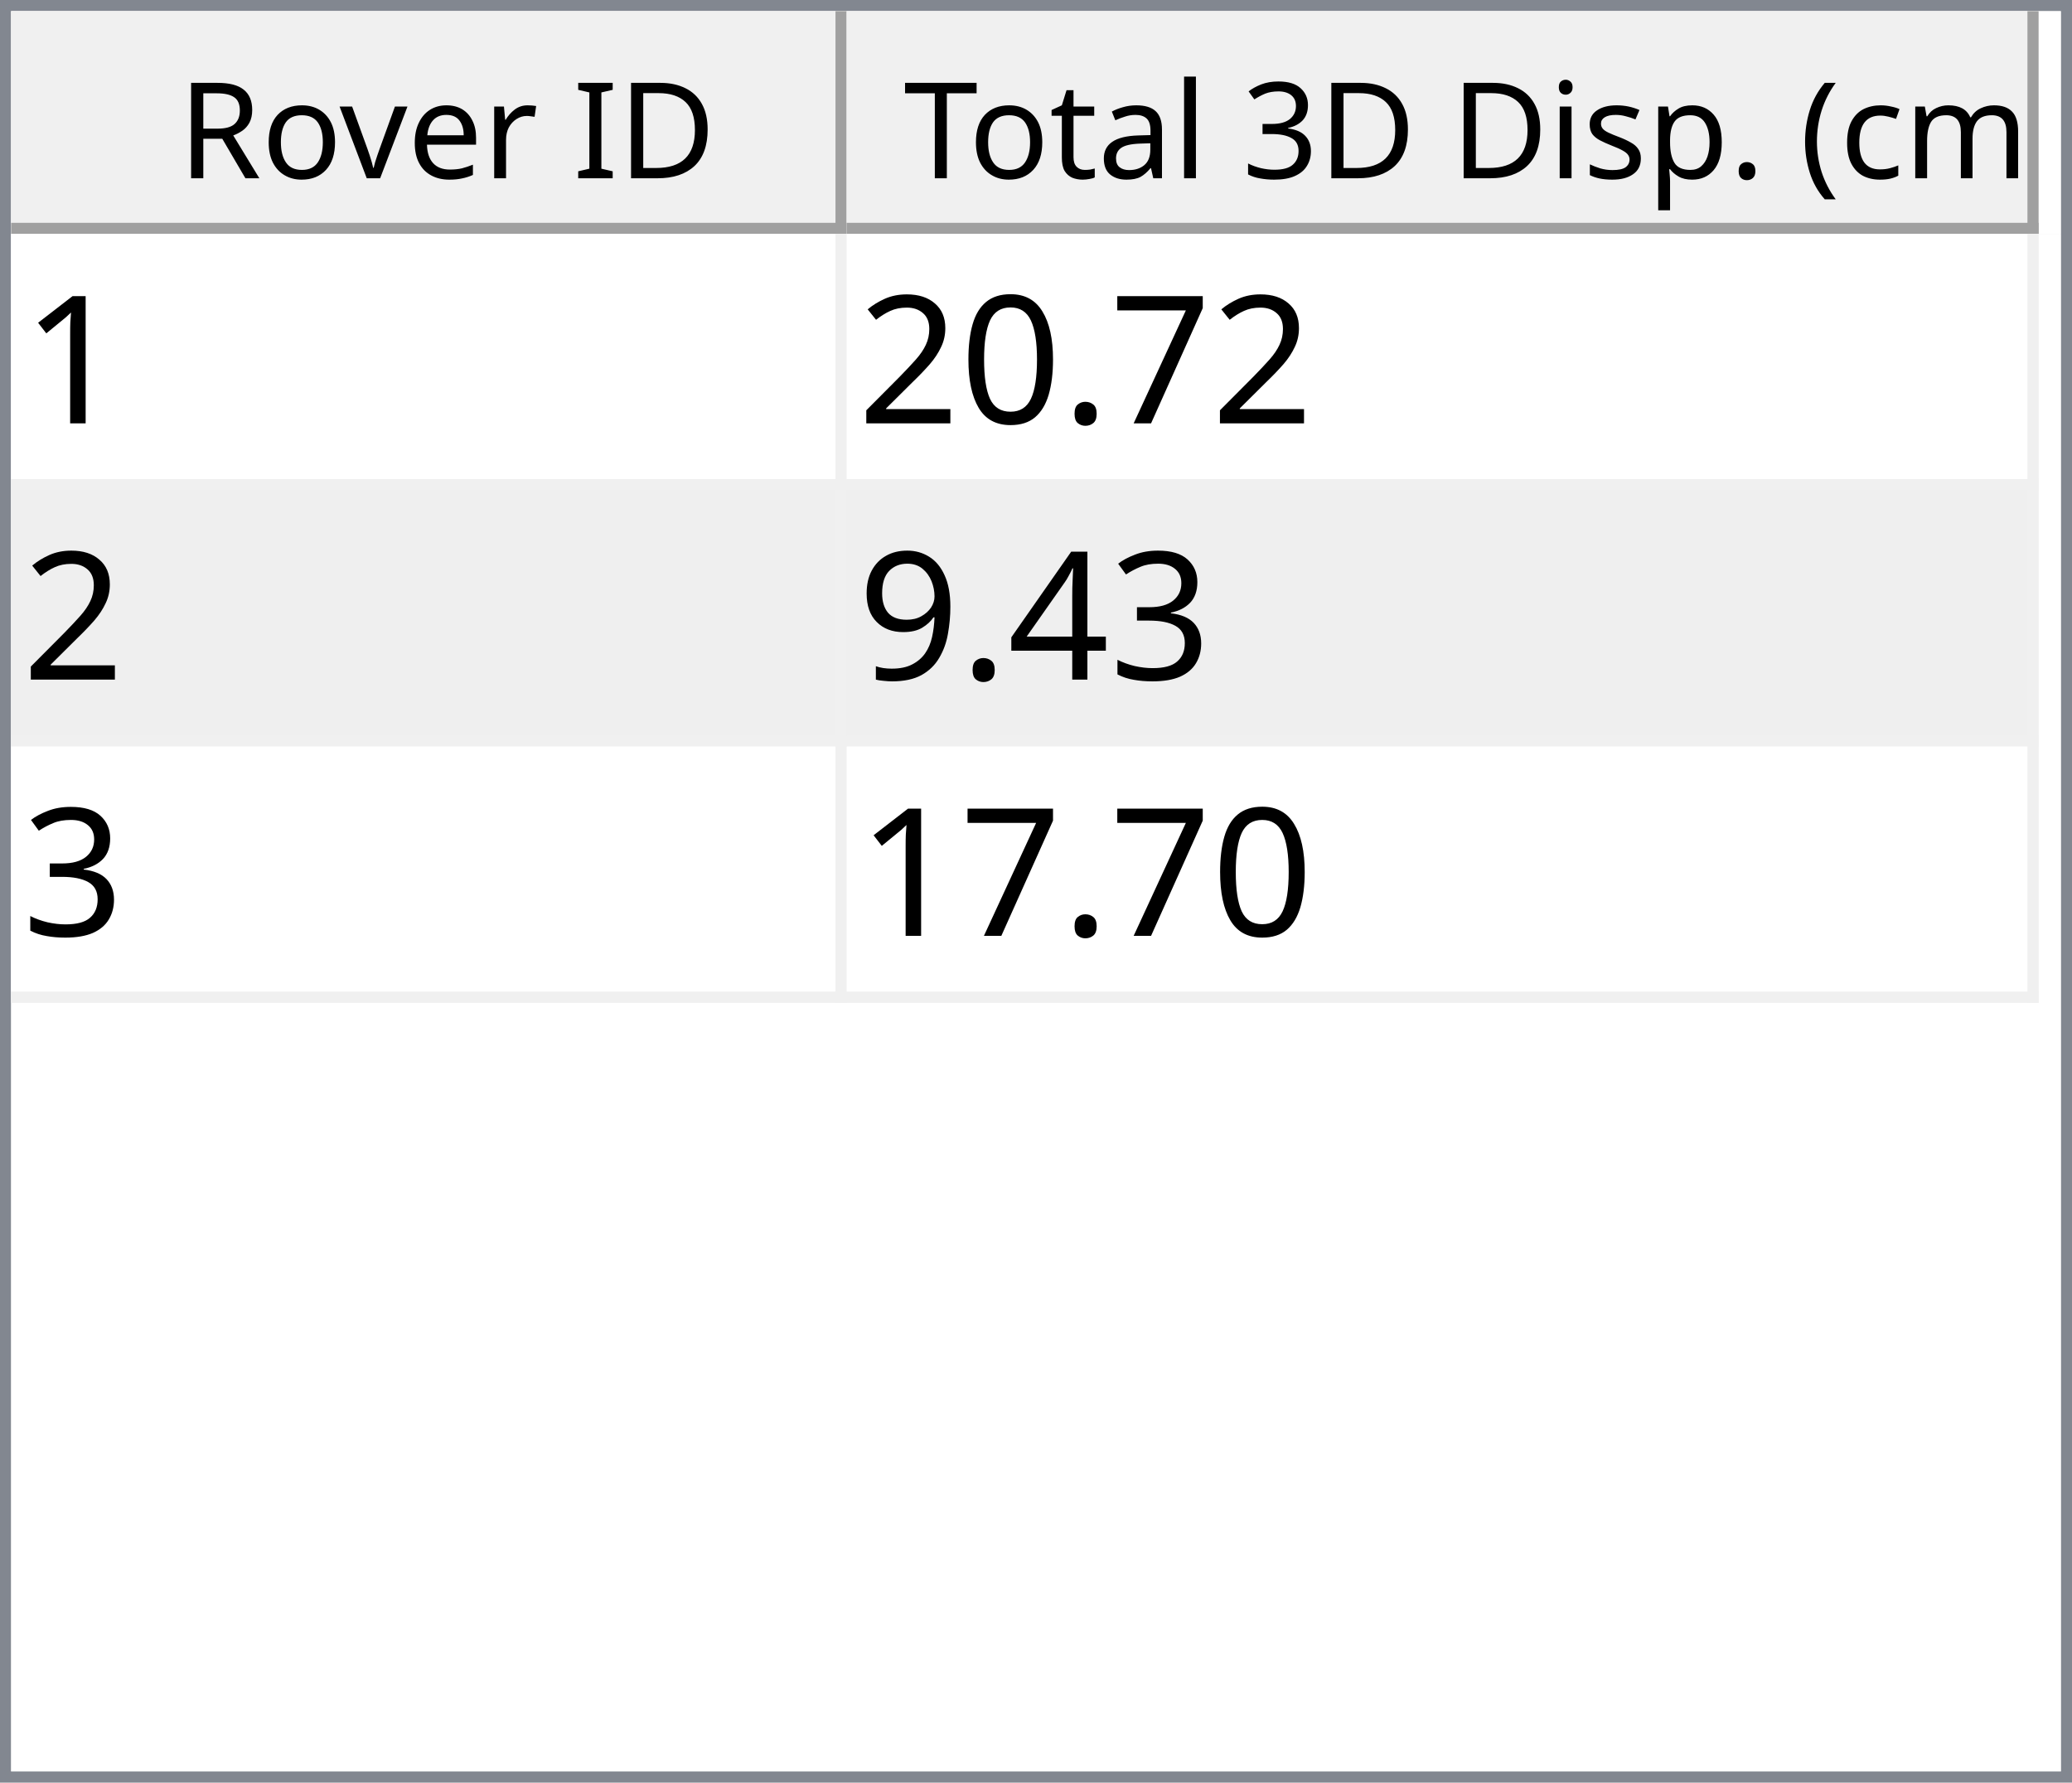
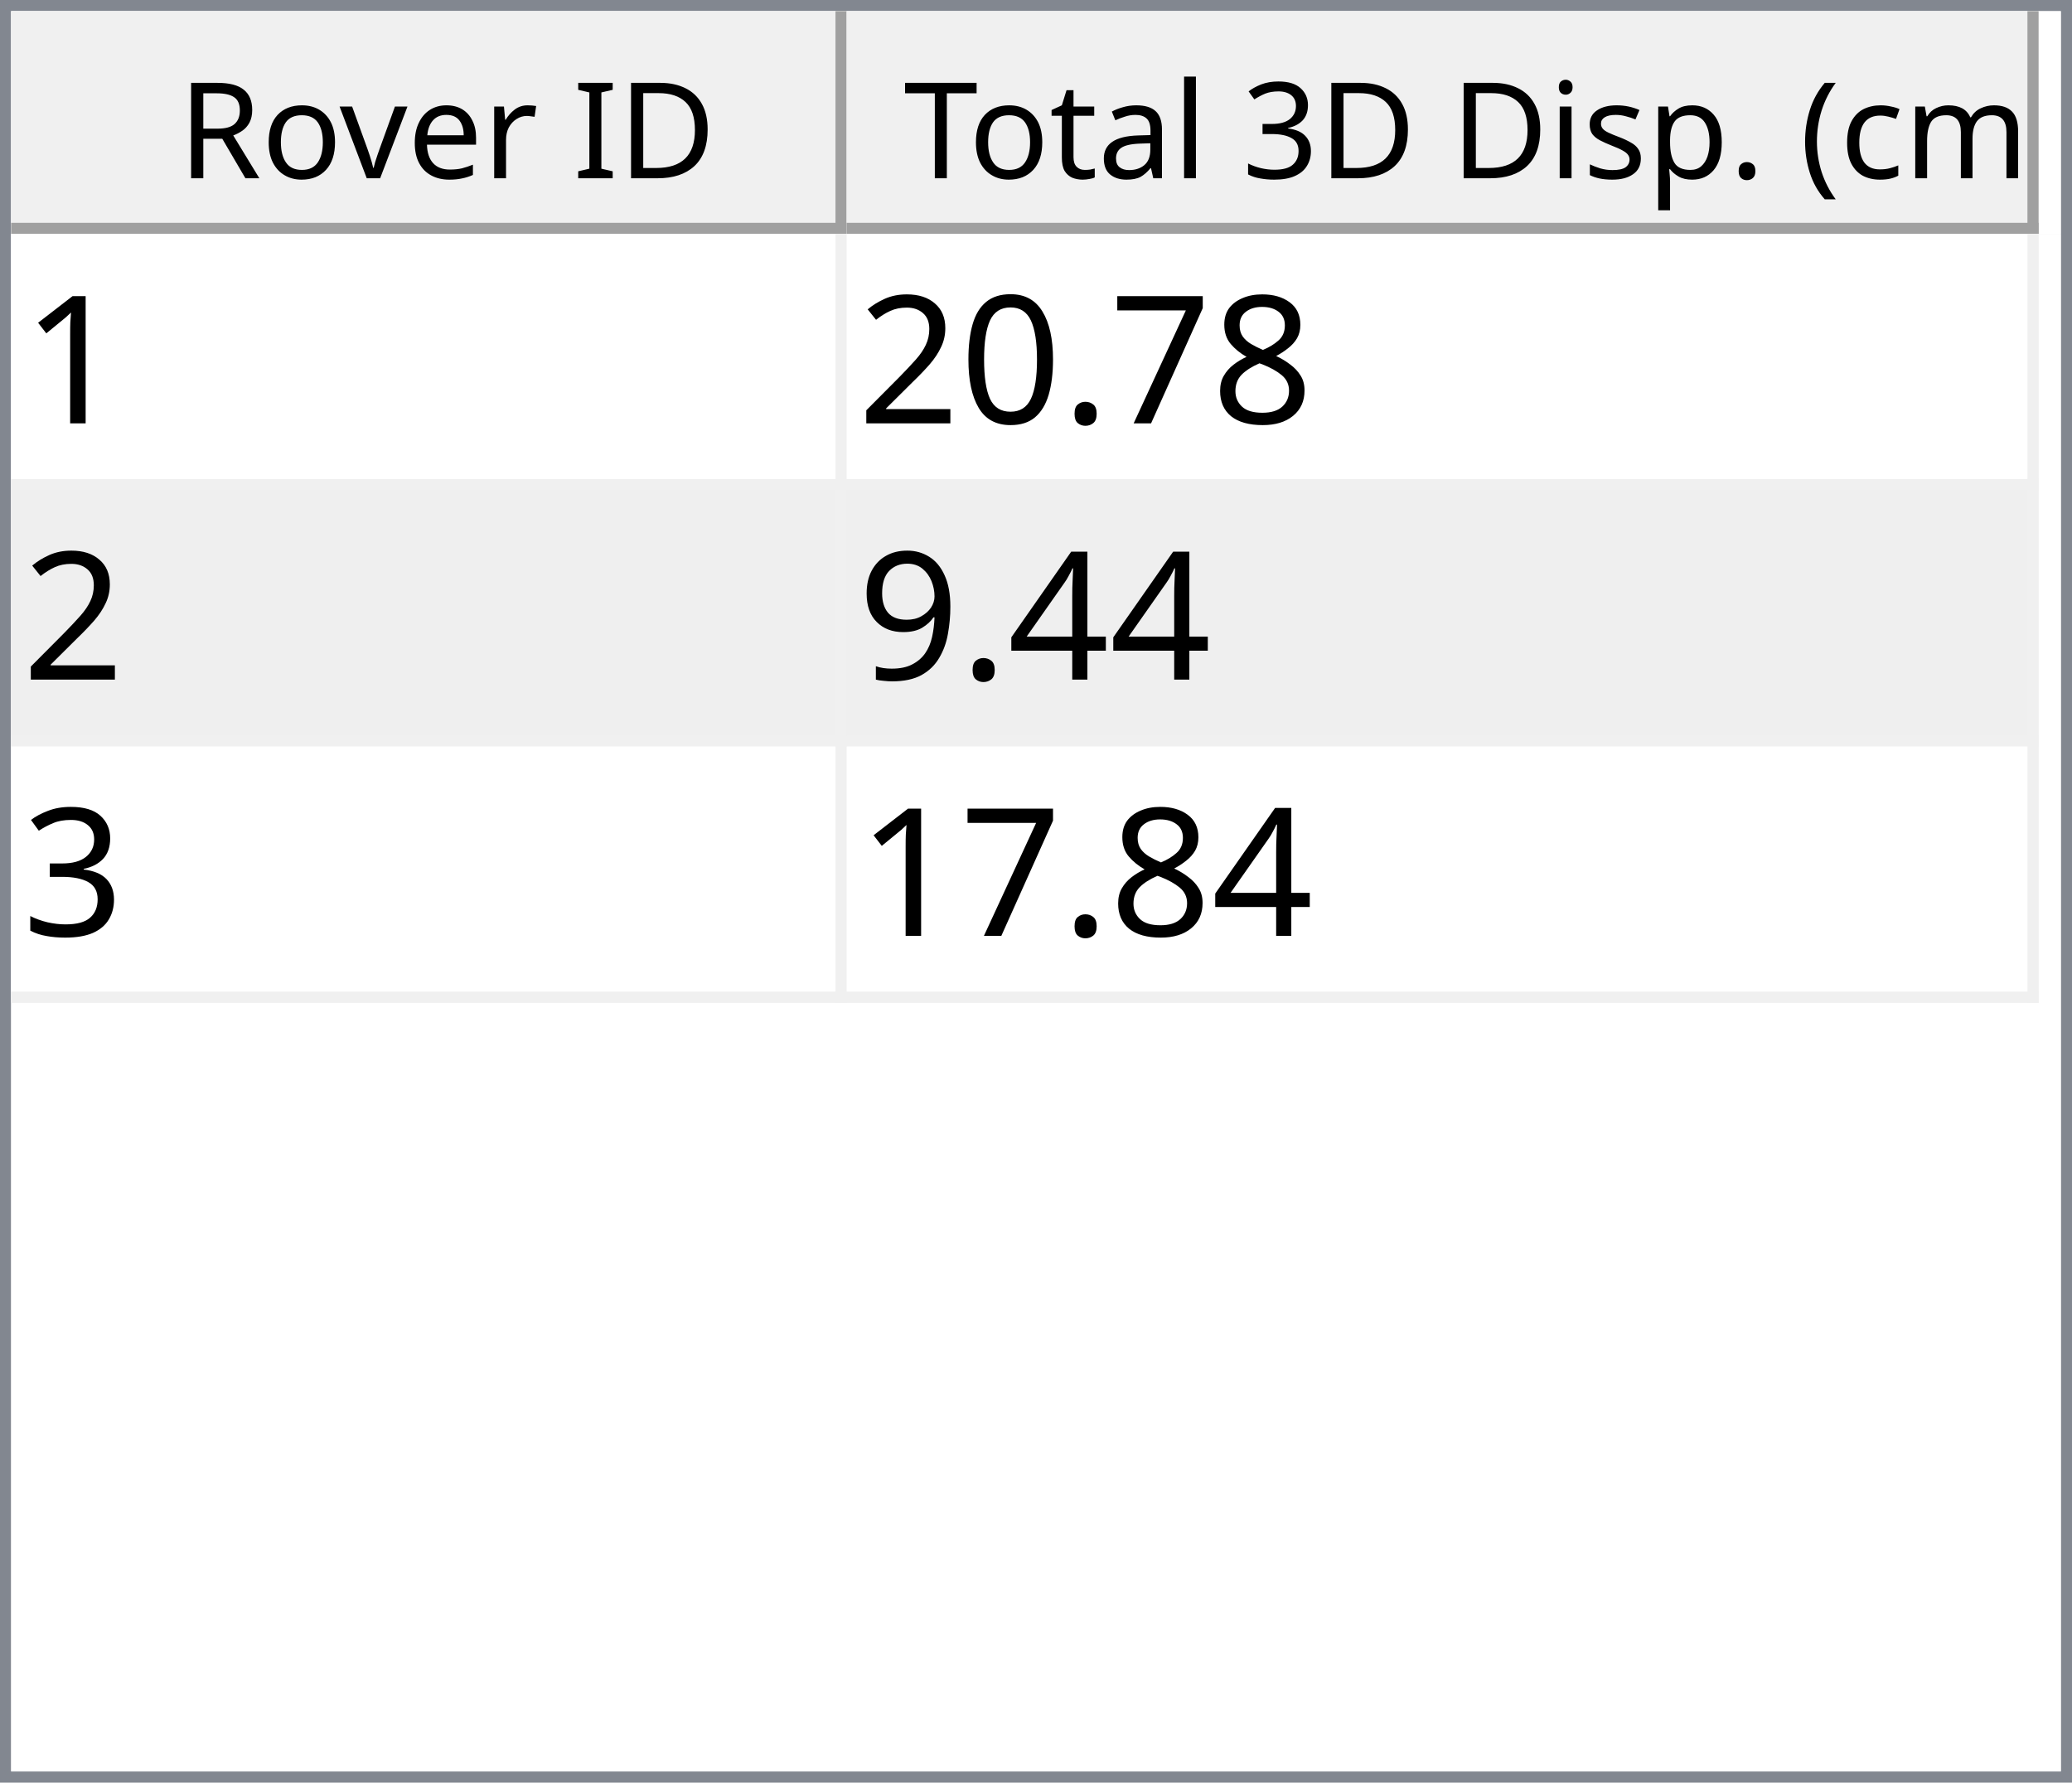
<svg xmlns="http://www.w3.org/2000/svg" style="fill-opacity:1; color-rendering:auto; color-interpolation:auto; text-rendering:auto; stroke:black; stroke-linecap:square; stroke-miterlimit:10; shape-rendering:auto; stroke-opacity:1; fill:black; stroke-dasharray:none; font-weight:normal; stroke-width:1; font-family:'Dialog'; font-style:normal; stroke-linejoin:miter; font-size:12px; stroke-dashoffset:0; image-rendering:auto;" width="186" height="160">
  <defs id="genericDefs" />
  <g>
    <defs id="defs1">
      <clipPath clipPathUnits="userSpaceOnUse" id="clipPath1">
        <path d="M0 0 L186 0 L186 160 L0 160 L0 0 Z" />
      </clipPath>
      <clipPath clipPathUnits="userSpaceOnUse" id="clipPath2">
        <path d="M0 0 L0 160 L186 160 L186 0 Z" />
      </clipPath>
      <clipPath clipPathUnits="userSpaceOnUse" id="clipPath3">
        <path d="M0 0 L0 20 L184 20 L184 0 Z" />
      </clipPath>
      <clipPath clipPathUnits="userSpaceOnUse" id="clipPath4">
        <path d="M0 0 L0 20 L75 20 L75 0 Z" />
      </clipPath>
      <clipPath clipPathUnits="userSpaceOnUse" id="clipPath5">
        <path d="M1 1 L1 19 L74 19 L74 1 Z" />
      </clipPath>
      <clipPath clipPathUnits="userSpaceOnUse" id="clipPath6">
        <path d="M0 0 L0 18 L73 18 L73 0 Z" />
      </clipPath>
      <clipPath clipPathUnits="userSpaceOnUse" id="clipPath7">
        <path d="M-0.5 -0.5 L-0.5 19.5 L74.5 19.5 L74.5 -0.5 Z" />
      </clipPath>
      <clipPath clipPathUnits="userSpaceOnUse" id="clipPath8">
        <path d="M0 0 L0 20 L107 20 L107 0 Z" />
      </clipPath>
      <clipPath clipPathUnits="userSpaceOnUse" id="clipPath9">
        <path d="M1 1 L1 19 L106 19 L106 1 Z" />
      </clipPath>
      <clipPath clipPathUnits="userSpaceOnUse" id="clipPath10">
        <path d="M0 0 L0 18 L105 18 L105 0 Z" />
      </clipPath>
      <clipPath clipPathUnits="userSpaceOnUse" id="clipPath11">
        <path d="M-0.5 -0.5 L-0.5 19.5 L106.5 19.5 L106.5 -0.5 Z" />
      </clipPath>
      <clipPath clipPathUnits="userSpaceOnUse" id="clipPath12">
        <path d="M0 0 L0 138 L184 138 L184 0 Z" />
      </clipPath>
      <clipPath clipPathUnits="userSpaceOnUse" id="clipPath13">
        <path d="M0 0 L0 69 L182 69 L182 0 Z" />
      </clipPath>
      <clipPath clipPathUnits="userSpaceOnUse" id="clipPath14">
        <path d="M-0.5 -0.5 L-0.5 68.5 L181.5 68.5 L181.5 -0.5 Z" />
      </clipPath>
      <clipPath clipPathUnits="userSpaceOnUse" id="clipPath15">
        <path d="M0 0 L0 22 L74 22 L74 0 Z" />
      </clipPath>
      <clipPath clipPathUnits="userSpaceOnUse" id="clipPath16">
        <path d="M0 0 L0 22 L106 22 L106 0 Z" />
      </clipPath>
      <font horiz-adv-x="64.551" id="font1">
        <font-face ascent="107.91" descent="25.098" units-per-em="100" style="font-style:normal; font-family:Segoe UI; font-weight:normal;" />
        <missing-glyph horiz-adv-x="64.551" d="M8.109 0 L8.109 68.266 L56.453 68.266 L56.453 0 L8.109 0 ZM15.328 7.234 L49.219 7.234 L49.219 61.031 L15.328 61.031 L15.328 7.234 Z" />
        <glyph unicode="D" horiz-adv-x="70.117" d="M9.188 0 L9.188 70.016 L28.516 70.016 Q65.531 70.016 65.531 35.891 Q65.531 19.672 55.25 9.836 Q44.969 0 27.734 0 L9.188 0 ZM17.391 62.594 L17.391 7.422 L27.828 7.422 Q41.609 7.422 49.273 14.797 Q56.938 22.172 56.938 35.688 Q56.938 62.594 28.328 62.594 L17.391 62.594 Z" />
        <glyph unicode="I" horiz-adv-x="26.611" d="M17.391 0 L9.188 0 L9.188 70.016 L17.391 70.016 L17.391 0 Z" />
        <glyph unicode=" " horiz-adv-x="27.393" d="" />
        <glyph unicode="r" horiz-adv-x="34.766" d="M34.188 41.891 Q32.078 43.5 28.125 43.5 Q23 43.5 19.555 38.672 Q16.109 33.844 16.109 25.484 L16.109 0 L8.109 0 L8.109 50 L16.109 50 L16.109 39.703 L16.312 39.703 Q18.016 44.969 21.531 47.922 Q25.047 50.875 29.391 50.875 Q32.516 50.875 34.188 50.203 L34.188 41.891 Z" />
        <glyph unicode="e" horiz-adv-x="52.295" d="M48.297 23 L12.984 23 Q13.188 14.656 17.484 10.109 Q21.781 5.562 29.297 5.562 Q37.75 5.562 44.828 11.141 L44.828 3.609 Q38.234 -1.172 27.391 -1.172 Q16.797 -1.172 10.742 5.641 Q4.688 12.453 4.688 24.812 Q4.688 36.469 11.305 43.82 Q17.922 51.172 27.734 51.172 Q37.547 51.172 42.922 44.828 Q48.297 38.484 48.297 27.203 L48.297 23 ZM40.094 29.781 Q40.047 36.719 36.75 40.578 Q33.453 44.438 27.594 44.438 Q21.922 44.438 17.969 40.383 Q14.016 36.328 13.094 29.781 L40.094 29.781 Z" />
        <glyph unicode="v" horiz-adv-x="47.9" d="M47.406 50 L27.484 0 L19.625 0 L0.688 50 L9.469 50 L22.172 13.672 Q23.578 9.672 23.922 6.688 L24.125 6.688 Q24.609 10.453 25.688 13.484 L38.969 50 L47.406 50 Z" />
        <glyph unicode="o" horiz-adv-x="58.594" d="M29 -1.172 Q17.922 -1.172 11.305 5.836 Q4.688 12.844 4.688 24.422 Q4.688 37.016 11.57 44.094 Q18.453 51.172 30.172 51.172 Q41.359 51.172 47.633 44.289 Q53.906 37.406 53.906 25.203 Q53.906 13.234 47.141 6.031 Q40.375 -1.172 29 -1.172 ZM29.594 44.438 Q21.875 44.438 17.383 39.188 Q12.891 33.938 12.891 24.703 Q12.891 15.828 17.43 10.695 Q21.969 5.562 29.594 5.562 Q37.359 5.562 41.531 10.594 Q45.703 15.625 45.703 24.906 Q45.703 34.281 41.531 39.359 Q37.359 44.438 29.594 44.438 Z" />
        <glyph unicode="R" horiz-adv-x="59.814" d="M59.375 0 L49.609 0 L37.891 19.625 Q36.281 22.359 34.766 24.289 Q33.25 26.219 31.664 27.438 Q30.078 28.656 28.25 29.219 Q26.422 29.781 24.125 29.781 L17.391 29.781 L17.391 0 L9.188 0 L9.188 70.016 L30.078 70.016 Q34.672 70.016 38.555 68.867 Q42.438 67.719 45.289 65.375 Q48.141 63.031 49.758 59.547 Q51.375 56.062 51.375 51.375 Q51.375 47.703 50.273 44.656 Q49.172 41.609 47.148 39.211 Q45.125 36.812 42.266 35.133 Q39.406 33.453 35.844 32.516 L35.844 32.328 Q37.594 31.547 38.891 30.547 Q40.188 29.547 41.359 28.18 Q42.531 26.812 43.68 25.078 Q44.828 23.344 46.234 21.047 L59.375 0 ZM17.391 62.594 L17.391 37.203 L28.516 37.203 Q31.594 37.203 34.203 38.133 Q36.812 39.062 38.719 40.797 Q40.625 42.531 41.703 45.047 Q42.781 47.562 42.781 50.688 Q42.781 56.297 39.141 59.445 Q35.5 62.594 28.609 62.594 L17.391 62.594 Z" />
        <glyph unicode=")" horiz-adv-x="30.176" d="M8.297 -15.922 L1.172 -15.922 Q16.406 2.344 16.406 26.812 Q16.406 51.469 1.078 70.016 L8.297 70.016 Q23.531 52.156 23.531 26.703 Q23.531 1.375 8.297 -15.922 Z" />
        <glyph unicode="m" horiz-adv-x="86.133" d="M79.109 0 L71.094 0 L71.094 28.719 Q71.094 37.016 68.531 40.727 Q65.969 44.438 59.906 44.438 Q54.781 44.438 51.195 39.75 Q47.609 35.062 47.609 28.516 L47.609 0 L39.594 0 L39.594 29.688 Q39.594 44.438 28.219 44.438 Q22.953 44.438 19.531 40.016 Q16.109 35.594 16.109 28.516 L16.109 0 L8.109 0 L8.109 50 L16.109 50 L16.109 42.094 L16.312 42.094 Q21.625 51.172 31.844 51.172 Q36.969 51.172 40.773 48.312 Q44.578 45.453 46 40.828 Q51.562 51.172 62.594 51.172 Q79.109 51.172 79.109 30.812 L79.109 0 Z" />
        <glyph unicode="c" horiz-adv-x="46.191" d="M42.188 2.297 Q36.422 -1.172 28.516 -1.172 Q17.828 -1.172 11.258 5.789 Q4.688 12.75 4.688 23.828 Q4.688 36.188 11.766 43.68 Q18.844 51.172 30.672 51.172 Q37.25 51.172 42.281 48.734 L42.281 40.531 Q36.719 44.438 30.375 44.438 Q22.703 44.438 17.797 38.945 Q12.891 33.453 12.891 24.516 Q12.891 15.719 17.508 10.641 Q22.125 5.562 29.891 5.562 Q36.422 5.562 42.188 9.906 L42.188 2.297 Z" />
        <glyph unicode="(" horiz-adv-x="30.176" d="M29.109 -15.922 L21.969 -15.922 Q6.844 1.375 6.844 26.703 Q6.844 52.156 21.969 70.016 L29.203 70.016 Q13.875 51.469 13.875 26.812 Q13.875 2.344 29.109 -15.922 Z" />
        <glyph unicode="." horiz-adv-x="21.68" d="M10.891 -1.078 Q8.641 -1.078 7.055 0.539 Q5.469 2.156 5.469 4.391 Q5.469 6.641 7.055 8.273 Q8.641 9.906 10.891 9.906 Q13.188 9.906 14.797 8.273 Q16.406 6.641 16.406 4.391 Q16.406 2.156 14.797 0.539 Q13.188 -1.078 10.891 -1.078 Z" />
        <glyph unicode="p" horiz-adv-x="58.789" d="M16.312 7.234 L16.109 7.234 L16.109 -23 L8.109 -23 L8.109 50 L16.109 50 L16.109 41.219 L16.312 41.219 Q22.219 51.172 33.594 51.172 Q43.266 51.172 48.688 44.461 Q54.109 37.75 54.109 26.469 Q54.109 13.922 48 6.375 Q41.891 -1.172 31.297 -1.172 Q21.578 -1.172 16.312 7.234 ZM16.109 27.391 L16.109 20.406 Q16.109 14.203 20.141 9.883 Q24.172 5.562 30.375 5.562 Q37.641 5.562 41.773 11.133 Q45.906 16.703 45.906 26.609 Q45.906 34.969 42.047 39.703 Q38.188 44.438 31.594 44.438 Q24.609 44.438 20.359 39.578 Q16.109 34.719 16.109 27.391 Z" />
        <glyph unicode="s" horiz-adv-x="42.432" d="M5.078 1.812 L5.078 10.406 Q11.625 5.562 19.484 5.562 Q30.031 5.562 30.031 12.594 Q30.031 14.594 29.125 15.992 Q28.219 17.391 26.68 18.461 Q25.141 19.531 23.07 20.383 Q21 21.234 18.609 22.172 Q15.281 23.484 12.766 24.828 Q10.25 26.172 8.57 27.859 Q6.891 29.547 6.031 31.695 Q5.172 33.844 5.172 36.719 Q5.172 40.234 6.789 42.945 Q8.406 45.656 11.086 47.484 Q13.766 49.312 17.211 50.242 Q20.656 51.172 24.312 51.172 Q30.812 51.172 35.938 48.922 L35.938 40.828 Q30.422 44.438 23.25 44.438 Q21 44.438 19.195 43.922 Q17.391 43.406 16.094 42.477 Q14.797 41.547 14.086 40.258 Q13.375 38.969 13.375 37.406 Q13.375 35.453 14.086 34.133 Q14.797 32.812 16.164 31.789 Q17.531 30.766 19.484 29.938 Q21.438 29.109 23.922 28.125 Q27.25 26.859 29.883 25.516 Q32.516 24.172 34.375 22.484 Q36.234 20.797 37.234 18.602 Q38.234 16.406 38.234 13.375 Q38.234 9.672 36.602 6.938 Q34.969 4.203 32.234 2.398 Q29.5 0.594 25.93 -0.289 Q22.359 -1.172 18.453 -1.172 Q10.75 -1.172 5.078 1.812 Z" />
        <glyph unicode="i" horiz-adv-x="24.219" d="M12.203 62.703 Q10.062 62.703 8.547 64.164 Q7.031 65.625 7.031 67.875 Q7.031 70.125 8.547 71.609 Q10.062 73.094 12.203 73.094 Q14.406 73.094 15.945 71.609 Q17.484 70.125 17.484 67.875 Q17.484 65.719 15.945 64.211 Q14.406 62.703 12.203 62.703 ZM16.109 0 L8.109 0 L8.109 50 L16.109 50 L16.109 0 Z" />
        <glyph unicode="3" horiz-adv-x="53.906" d="M46.531 19.828 Q46.531 15.094 44.75 11.211 Q42.969 7.328 39.719 4.57 Q36.469 1.812 31.93 0.297 Q27.391 -1.219 21.922 -1.219 Q11.922 -1.219 6 2.594 L6 11.188 Q13.094 5.609 22.219 5.609 Q25.875 5.609 28.828 6.539 Q31.781 7.469 33.906 9.227 Q36.031 10.984 37.18 13.477 Q38.328 15.969 38.328 19.094 Q38.328 32.812 18.797 32.812 L12.984 32.812 L12.984 39.594 L18.5 39.594 Q35.797 39.594 35.797 52.484 Q35.797 64.406 22.609 64.406 Q15.188 64.406 8.688 59.422 L8.688 67.188 Q15.375 71.188 24.609 71.188 Q29 71.188 32.57 69.969 Q36.141 68.75 38.68 66.555 Q41.219 64.359 42.609 61.281 Q44 58.203 44 54.5 Q44 40.672 30.031 36.719 L30.031 36.531 Q33.594 36.141 36.625 34.797 Q39.656 33.453 41.852 31.305 Q44.047 29.156 45.289 26.25 Q46.531 23.344 46.531 19.828 Z" />
        <glyph unicode="l" horiz-adv-x="24.219" d="M16.109 0 L8.109 0 L8.109 74.031 L16.109 74.031 L16.109 0 Z" />
        <glyph unicode="a" horiz-adv-x="50.879" d="M43.891 0 L35.891 0 L35.891 7.812 L35.688 7.812 Q30.469 -1.172 20.312 -1.172 Q12.844 -1.172 8.617 2.781 Q4.391 6.734 4.391 13.281 Q4.391 27.297 20.906 29.594 L35.891 31.688 Q35.891 44.438 25.594 44.438 Q16.547 44.438 9.281 38.281 L9.281 46.484 Q16.656 51.172 26.266 51.172 Q43.891 51.172 43.891 32.516 L43.891 0 ZM35.891 25.297 L23.828 23.641 Q18.266 22.859 15.43 20.875 Q12.594 18.891 12.594 13.875 Q12.594 10.203 15.211 7.883 Q17.828 5.562 22.172 5.562 Q28.125 5.562 32.008 9.742 Q35.891 13.922 35.891 20.312 L35.891 25.297 Z" />
        <glyph unicode="t" horiz-adv-x="33.887" d="M31.297 0.484 Q28.469 -1.078 23.828 -1.078 Q10.688 -1.078 10.688 13.578 L10.688 43.172 L2.094 43.172 L2.094 50 L10.688 50 L10.688 62.203 L18.703 64.797 L18.703 50 L31.297 50 L31.297 43.172 L18.703 43.172 L18.703 14.984 Q18.703 9.969 20.414 7.82 Q22.125 5.672 26.078 5.672 Q29.109 5.672 31.297 7.328 L31.297 0.484 Z" />
        <glyph unicode="T" horiz-adv-x="52.393" d="M50.594 62.594 L30.375 62.594 L30.375 0 L22.172 0 L22.172 62.594 L2 62.594 L2 70.016 L50.594 70.016 L50.594 62.594 Z" />
      </font>
      <font horiz-adv-x="75.0" id="font2">
        <font-face ascent="100.537" descent="21.973" units-per-em="100" style="font-style:normal; font-family:sans-serif; font-weight:normal;" />
        <missing-glyph horiz-adv-x="75.0" d="M12.5 0 L12.5 62.5 L62.5 62.5 L62.5 0 L12.5 0 ZM14.062 1.562 L60.938 1.562 L60.938 60.938 L14.062 60.938 L14.062 1.562 Z" />
        <glyph unicode="1" horiz-adv-x="55.615" d="M37.25 0 L28.469 0 L28.469 56 Q25.297 52.984 20.141 49.953 Q14.984 46.922 10.891 45.406 L10.891 53.906 Q18.266 57.375 23.781 62.305 Q29.297 67.234 31.594 71.875 L37.25 71.875 L37.25 0 Z" />
+         <glyph unicode="8" horiz-adv-x="55.615" d="M17.672 38.812 Q12.203 40.828 9.57 44.539 Q6.938 48.25 6.938 53.422 Q6.938 61.234 12.555 66.555 Q18.172 71.875 27.484 71.875 Q36.859 71.875 42.578 66.43 Q48.297 60.984 48.297 53.172 Q48.297 48.188 45.68 44.508 Q43.062 40.828 37.75 38.812 Q44.344 36.672 47.781 31.883 Q51.219 27.094 51.219 20.453 Q51.219 11.281 44.727 5.031 Q38.234 -1.219 27.641 -1.219 Q17.047 -1.219 10.547 5.055 Q4.047 11.328 4.047 20.703 Q4.047 27.688 7.594 32.398 Q11.141 37.109 17.672 38.812 ZM15.922 53.719 Q15.922 48.641 19.195 45.414 Q22.469 42.188 27.688 42.188 Q32.766 42.188 36.016 45.383 Q39.266 48.578 39.266 53.219 Q39.266 58.062 35.914 61.359 Q32.562 64.656 27.594 64.656 Q22.562 64.656 19.242 61.43 Q15.922 58.203 15.922 53.719 ZM13.094 20.656 Q13.094 16.891 14.875 13.375 Q16.656 9.859 20.172 7.93 Q23.688 6 27.734 6 Q34.031 6 38.133 10.055 Q42.234 14.109 42.234 20.359 Q42.234 26.703 38.016 30.859 Q33.797 35.016 27.438 35.016 Q21.234 35.016 17.164 30.914 Q13.094 26.812 13.094 20.656 Z" />
        <glyph unicode="7" horiz-adv-x="55.615" d="M4.734 62.203 L4.734 70.656 L51.078 70.656 L51.078 63.812 Q44.234 56.547 37.523 44.484 Q30.812 32.422 27.156 19.672 Q24.516 10.688 23.781 0 L14.75 0 Q14.891 8.453 18.062 20.414 Q21.234 32.375 27.172 43.484 Q33.109 54.594 39.797 62.203 L4.734 62.203 Z" />
        <glyph unicode="." horiz-adv-x="27.783" d="M9.078 0 L9.078 10.016 L19.094 10.016 L19.094 0 L9.078 0 Z" />
        <glyph unicode="0" horiz-adv-x="55.615" d="M4.156 35.297 Q4.156 48 6.766 55.742 Q9.375 63.484 14.523 67.68 Q19.672 71.875 27.484 71.875 Q33.25 71.875 37.594 69.555 Q41.938 67.234 44.773 62.867 Q47.609 58.5 49.219 52.227 Q50.828 45.953 50.828 35.297 Q50.828 22.703 48.242 14.969 Q45.656 7.234 40.508 3.008 Q35.359 -1.219 27.484 -1.219 Q17.141 -1.219 11.234 6.203 Q4.156 15.141 4.156 35.297 ZM13.188 35.297 Q13.188 17.672 17.312 11.836 Q21.438 6 27.484 6 Q33.547 6 37.672 11.859 Q41.797 17.719 41.797 35.297 Q41.797 52.984 37.672 58.789 Q33.547 64.594 27.391 64.594 Q21.344 64.594 17.719 59.469 Q13.188 52.938 13.188 35.297 Z" />
        <glyph unicode="2" horiz-adv-x="55.615" d="M50.344 8.453 L50.344 0 L3.031 0 Q2.938 3.172 4.047 6.109 Q5.859 10.938 9.836 15.625 Q13.812 20.312 21.344 26.469 Q33.016 36.031 37.117 41.625 Q41.219 47.219 41.219 52.203 Q41.219 57.422 37.477 61.008 Q33.734 64.594 27.734 64.594 Q21.391 64.594 17.578 60.789 Q13.766 56.984 13.719 50.25 L4.688 51.172 Q5.609 61.281 11.664 66.578 Q17.719 71.875 27.938 71.875 Q38.234 71.875 44.242 66.164 Q50.25 60.453 50.25 52 Q50.25 47.703 48.492 43.555 Q46.734 39.406 42.656 34.812 Q38.578 30.219 29.109 22.219 Q21.188 15.578 18.945 13.211 Q16.703 10.844 15.234 8.453 L50.344 8.453 Z" />
-         <glyph unicode="3" horiz-adv-x="55.615" d="M4.203 18.891 L12.984 20.062 Q14.5 12.594 18.141 9.297 Q21.781 6 27 6 Q33.203 6 37.477 10.297 Q41.75 14.594 41.75 20.953 Q41.75 27 37.797 30.93 Q33.844 34.859 27.734 34.859 Q25.25 34.859 21.531 33.891 L22.516 41.609 Q23.391 41.5 23.922 41.5 Q29.547 41.5 34.039 44.43 Q38.531 47.359 38.531 53.469 Q38.531 58.297 35.258 61.477 Q31.984 64.656 26.812 64.656 Q21.688 64.656 18.266 61.43 Q14.844 58.203 13.875 51.766 L5.078 53.328 Q6.688 62.156 12.398 67.016 Q18.109 71.875 26.609 71.875 Q32.469 71.875 37.398 69.359 Q42.328 66.844 44.945 62.5 Q47.562 58.156 47.562 53.266 Q47.562 48.641 45.07 44.828 Q42.578 41.016 37.703 38.766 Q44.047 37.312 47.562 32.695 Q51.078 28.078 51.078 21.141 Q51.078 11.766 44.242 5.25 Q37.406 -1.266 26.953 -1.266 Q17.531 -1.266 11.305 4.352 Q5.078 9.969 4.203 18.891 Z" />
        <glyph unicode="4" horiz-adv-x="55.615" d="M32.328 0 L32.328 17.141 L1.266 17.141 L1.266 25.203 L33.938 71.578 L41.109 71.578 L41.109 25.203 L50.781 25.203 L50.781 17.141 L41.109 17.141 L41.109 0 L32.328 0 ZM32.328 25.203 L32.328 57.469 L9.906 25.203 L32.328 25.203 Z" />
        <glyph unicode="9" horiz-adv-x="55.615" d="M5.469 16.547 L13.922 17.328 Q14.984 11.375 18.016 8.688 Q21.047 6 25.781 6 Q29.828 6 32.883 7.859 Q35.938 9.719 37.891 12.82 Q39.844 15.922 41.164 21.195 Q42.484 26.469 42.484 31.938 Q42.484 32.516 42.438 33.688 Q39.797 29.5 35.234 26.883 Q30.672 24.266 25.344 24.266 Q16.453 24.266 10.305 30.711 Q4.156 37.156 4.156 47.703 Q4.156 58.594 10.578 65.234 Q17 71.875 26.656 71.875 Q33.641 71.875 39.43 68.117 Q45.219 64.359 48.219 57.398 Q51.219 50.438 51.219 37.25 Q51.219 23.531 48.242 15.406 Q45.266 7.281 39.383 3.031 Q33.5 -1.219 25.594 -1.219 Q17.188 -1.219 11.867 3.445 Q6.547 8.109 5.469 16.547 ZM41.453 48.141 Q41.453 55.719 37.43 60.156 Q33.406 64.594 27.734 64.594 Q21.875 64.594 17.531 59.812 Q13.188 55.031 13.188 47.406 Q13.188 40.578 17.312 36.305 Q21.438 32.031 27.484 32.031 Q33.594 32.031 37.523 36.305 Q41.453 40.578 41.453 48.141 Z" />
+         <glyph unicode="3" horiz-adv-x="55.615" d="M4.203 18.891 L12.984 20.062 Q14.5 12.594 18.141 9.297 Q21.781 6 27 6 Q33.203 6 37.477 10.297 Q41.75 14.594 41.75 20.953 Q41.75 27 37.797 30.93 Q33.844 34.859 27.734 34.859 Q25.25 34.859 21.531 33.891 L22.516 41.609 Q23.391 41.5 23.922 41.5 Q29.547 41.5 34.039 44.43 Q38.531 47.359 38.531 53.469 Q38.531 58.297 35.258 61.477 Q31.984 64.656 26.812 64.656 Q21.688 64.656 18.266 61.43 Q14.844 58.203 13.875 51.766 L5.078 53.328 Q6.688 62.156 12.398 67.016 Q18.109 71.875 26.609 71.875 Q32.469 71.875 37.398 69.359 Q42.328 66.844 44.945 62.5 Q47.562 58.156 47.562 53.266 Q47.562 48.641 45.07 44.828 Q42.578 41.016 37.703 38.766 Q44.047 37.312 47.562 32.695 Q51.078 28.078 51.078 21.141 Q51.078 11.766 44.242 5.25 Q37.406 -1.266 26.953 -1.266 Q17.531 -1.266 11.305 4.352 Q5.078 9.969 4.203 18.891 Z" />
      </font>
    </defs>
    <g style="fill:white; stroke:white;">
      <rect x="0" y="0" width="186" style="clip-path:url(#clipPath1); stroke:none;" height="160" />
    </g>
    <g style="fill:white; text-rendering:optimizeSpeed; color-rendering:optimizeSpeed; image-rendering:optimizeSpeed; shape-rendering:crispEdges; stroke:white; color-interpolation:sRGB;">
      <rect x="0" width="186" height="160" y="0" style="stroke:none;" />
      <path style="stroke:none;" d="M0 160 L186 160 L186 0 L0 0 Z" />
    </g>
    <g style="fill:rgb(240,240,240); font-family:'Segoe UI'; stroke:rgb(240,240,240);">
      <rect x="0" y="0" width="186" style="clip-path:url(#clipPath2); stroke:none;" height="160" />
    </g>
    <g style="fill:rgb(130,135,144); font-family:'Segoe UI'; stroke:rgb(130,135,144);">
      <path d="M0 0 L186 0 L186 160 L0 160 L0 0 ZM1 1 L185 1 L185 159 L1 159 L1 1 Z" style="fill-rule:evenodd; clip-path:url(#clipPath2); stroke:none;" />
    </g>
    <g style="fill:white; font-family:'Segoe UI'; stroke:white;" transform="translate(1,1)">
      <rect x="0" y="0" width="184" style="clip-path:url(#clipPath3); stroke:none;" height="20" />
    </g>
    <g style="fill:rgb(240,240,240); font-family:'Segoe UI'; stroke:rgb(240,240,240);" transform="translate(1,1)">
      <rect x="0" y="0" width="75" style="clip-path:url(#clipPath4); stroke:none;" height="20" />
    </g>
    <g style="font-family:'Segoe UI';" transform="translate(2,2)">
      <text x="14" xml:space="preserve" y="14" style="clip-path:url(#clipPath6); stroke:none;">Rover ID</text>
    </g>
    <g style="fill:rgb(160,160,160); font-family:'Segoe UI'; stroke:rgb(160,160,160); stroke-linejoin:bevel;" transform="translate(1.5,1.5)">
      <line x1="74" x2="74" y1="0" style="fill:none; clip-path:url(#clipPath7);" y2="19" />
    </g>
    <g style="fill:rgb(160,160,160); font-family:'Segoe UI'; stroke:rgb(160,160,160); stroke-linejoin:bevel;" transform="matrix(1,0,0,1,1,1) translate(0.5,0.5)">
      <line x1="0" x2="74" y1="19" style="fill:none; clip-path:url(#clipPath7);" y2="19" />
    </g>
    <g style="fill:rgb(240,240,240); font-family:'Segoe UI'; stroke:rgb(240,240,240);" transform="translate(76,1)">
      <rect x="0" y="0" width="107" style="clip-path:url(#clipPath8); stroke:none;" height="20" />
    </g>
    <g style="font-family:'Segoe UI';" transform="translate(77,2)">
      <text x="1" xml:space="preserve" y="14" style="clip-path:url(#clipPath10); stroke:none;"> Total 3D Disp. (cm)</text>
    </g>
    <g style="fill:rgb(160,160,160); font-family:'Segoe UI'; stroke:rgb(160,160,160); stroke-linejoin:bevel;" transform="translate(76.5,1.5)">
      <line x1="106" x2="106" y1="0" style="fill:none; clip-path:url(#clipPath11);" y2="19" />
    </g>
    <g style="fill:rgb(160,160,160); font-family:'Segoe UI'; stroke:rgb(160,160,160); stroke-linejoin:bevel;" transform="matrix(1,0,0,1,76,1) translate(0.5,0.5)">
      <line x1="0" x2="106" y1="19" style="fill:none; clip-path:url(#clipPath11);" y2="19" />
    </g>
    <g style="fill:white; font-family:'Segoe UI'; stroke:white;" transform="translate(1,21)">
      <rect x="0" y="0" width="184" style="clip-path:url(#clipPath12); stroke:none;" height="138" />
    </g>
    <g style="fill:rgb(240,240,240); font-size:16px; font-family:sans-serif; stroke:rgb(240,240,240);" transform="translate(1,21)">
      <rect x="0" y="0" width="182" style="clip-path:url(#clipPath13); stroke:none;" height="69" />
      <line transform="translate(0.5,0.5)" x1="0" x2="181" y1="22" style="clip-path:url(#clipPath14); fill:none; stroke-linejoin:bevel;" y2="22" />
    </g>
    <g transform="matrix(1,0,0,1,1,21) translate(0.5,0.5)" style="fill:rgb(240,240,240); font-size:16px; font-family:sans-serif; stroke:rgb(240,240,240); stroke-linejoin:bevel;">
      <line x1="0" x2="181" y1="45" style="fill:none; clip-path:url(#clipPath14);" y2="45" />
    </g>
    <g transform="matrix(1,0,0,1,1,21) translate(0.5,0.5)" style="fill:rgb(240,240,240); font-size:16px; font-family:sans-serif; stroke:rgb(240,240,240); stroke-linejoin:bevel;">
      <line x1="0" x2="181" y1="68" style="fill:none; clip-path:url(#clipPath14);" y2="68" />
    </g>
    <g transform="matrix(1,0,0,1,1,21) translate(0.5,0.5)" style="fill:rgb(240,240,240); font-size:16px; font-family:sans-serif; stroke:rgb(240,240,240); stroke-linejoin:bevel;">
      <line x1="74" x2="74" y1="0" style="fill:none; clip-path:url(#clipPath14);" y2="68" />
    </g>
    <g transform="matrix(1,0,0,1,1,21) translate(0.5,0.5)" style="fill:rgb(240,240,240); font-size:16px; font-family:sans-serif; stroke:rgb(240,240,240); stroke-linejoin:bevel;">
      <line x1="181" x2="181" y1="0" style="fill:none; clip-path:url(#clipPath14);" y2="68" />
    </g>
    <g style="fill:white; font-size:16px; font-family:sans-serif; stroke:white;" transform="matrix(1,0,0,1,1,21)">
      <rect x="0" y="0" width="74" style="clip-path:url(#clipPath15); stroke:none;" height="22" />
      <text x="1" y="17" style="fill:black; clip-path:url(#clipPath15); stroke:none;" xml:space="preserve">1</text>
    </g>
    <g style="fill:white; font-size:16px; font-family:sans-serif; stroke:white;" transform="matrix(1,0,0,1,1,21) translate(75,0)">
      <rect x="0" y="0" width="106" style="clip-path:url(#clipPath16); stroke:none;" height="22" />
-       <text x="1" y="17" style="fill:black; clip-path:url(#clipPath16); stroke:none;" xml:space="preserve">20.72</text>
+       <text x="1" y="17" style="fill:black; clip-path:url(#clipPath16); stroke:none;" xml:space="preserve">20.78</text>
    </g>
    <g style="fill:rgb(239,239,239); font-size:16px; font-family:sans-serif; stroke:rgb(239,239,239);" transform="matrix(1,0,0,1,1,21) translate(0,23)">
      <rect x="0" y="0" width="74" style="clip-path:url(#clipPath15); stroke:none;" height="22" />
      <text x="1" y="17" style="fill:black; clip-path:url(#clipPath15); stroke:none;" xml:space="preserve">2</text>
    </g>
    <g style="fill:rgb(239,239,239); font-size:16px; font-family:sans-serif; stroke:rgb(239,239,239);" transform="matrix(1,0,0,1,1,21) translate(75,23)">
      <rect x="0" y="0" width="106" style="clip-path:url(#clipPath16); stroke:none;" height="22" />
-       <text x="1" y="17" style="fill:black; clip-path:url(#clipPath16); stroke:none;" xml:space="preserve">9.43</text>
+       <text x="1" y="17" style="fill:black; clip-path:url(#clipPath16); stroke:none;" xml:space="preserve">9.44</text>
    </g>
    <g style="fill:white; font-size:16px; font-family:sans-serif; stroke:white;" transform="matrix(1,0,0,1,1,21) translate(0,46)">
      <rect x="0" y="0" width="74" style="clip-path:url(#clipPath15); stroke:none;" height="22" />
      <text x="1" y="17" style="fill:black; clip-path:url(#clipPath15); stroke:none;" xml:space="preserve">3</text>
    </g>
    <g style="fill:white; font-size:16px; font-family:sans-serif; stroke:white;" transform="matrix(1,0,0,1,1,21) translate(75,46)">
      <rect x="0" y="0" width="106" style="clip-path:url(#clipPath16); stroke:none;" height="22" />
-       <text x="1" y="17" style="fill:black; clip-path:url(#clipPath16); stroke:none;" xml:space="preserve">17.70</text>
+       <text x="1" y="17" style="fill:black; clip-path:url(#clipPath16); stroke:none;" xml:space="preserve">17.84</text>
    </g>
  </g>
</svg>
